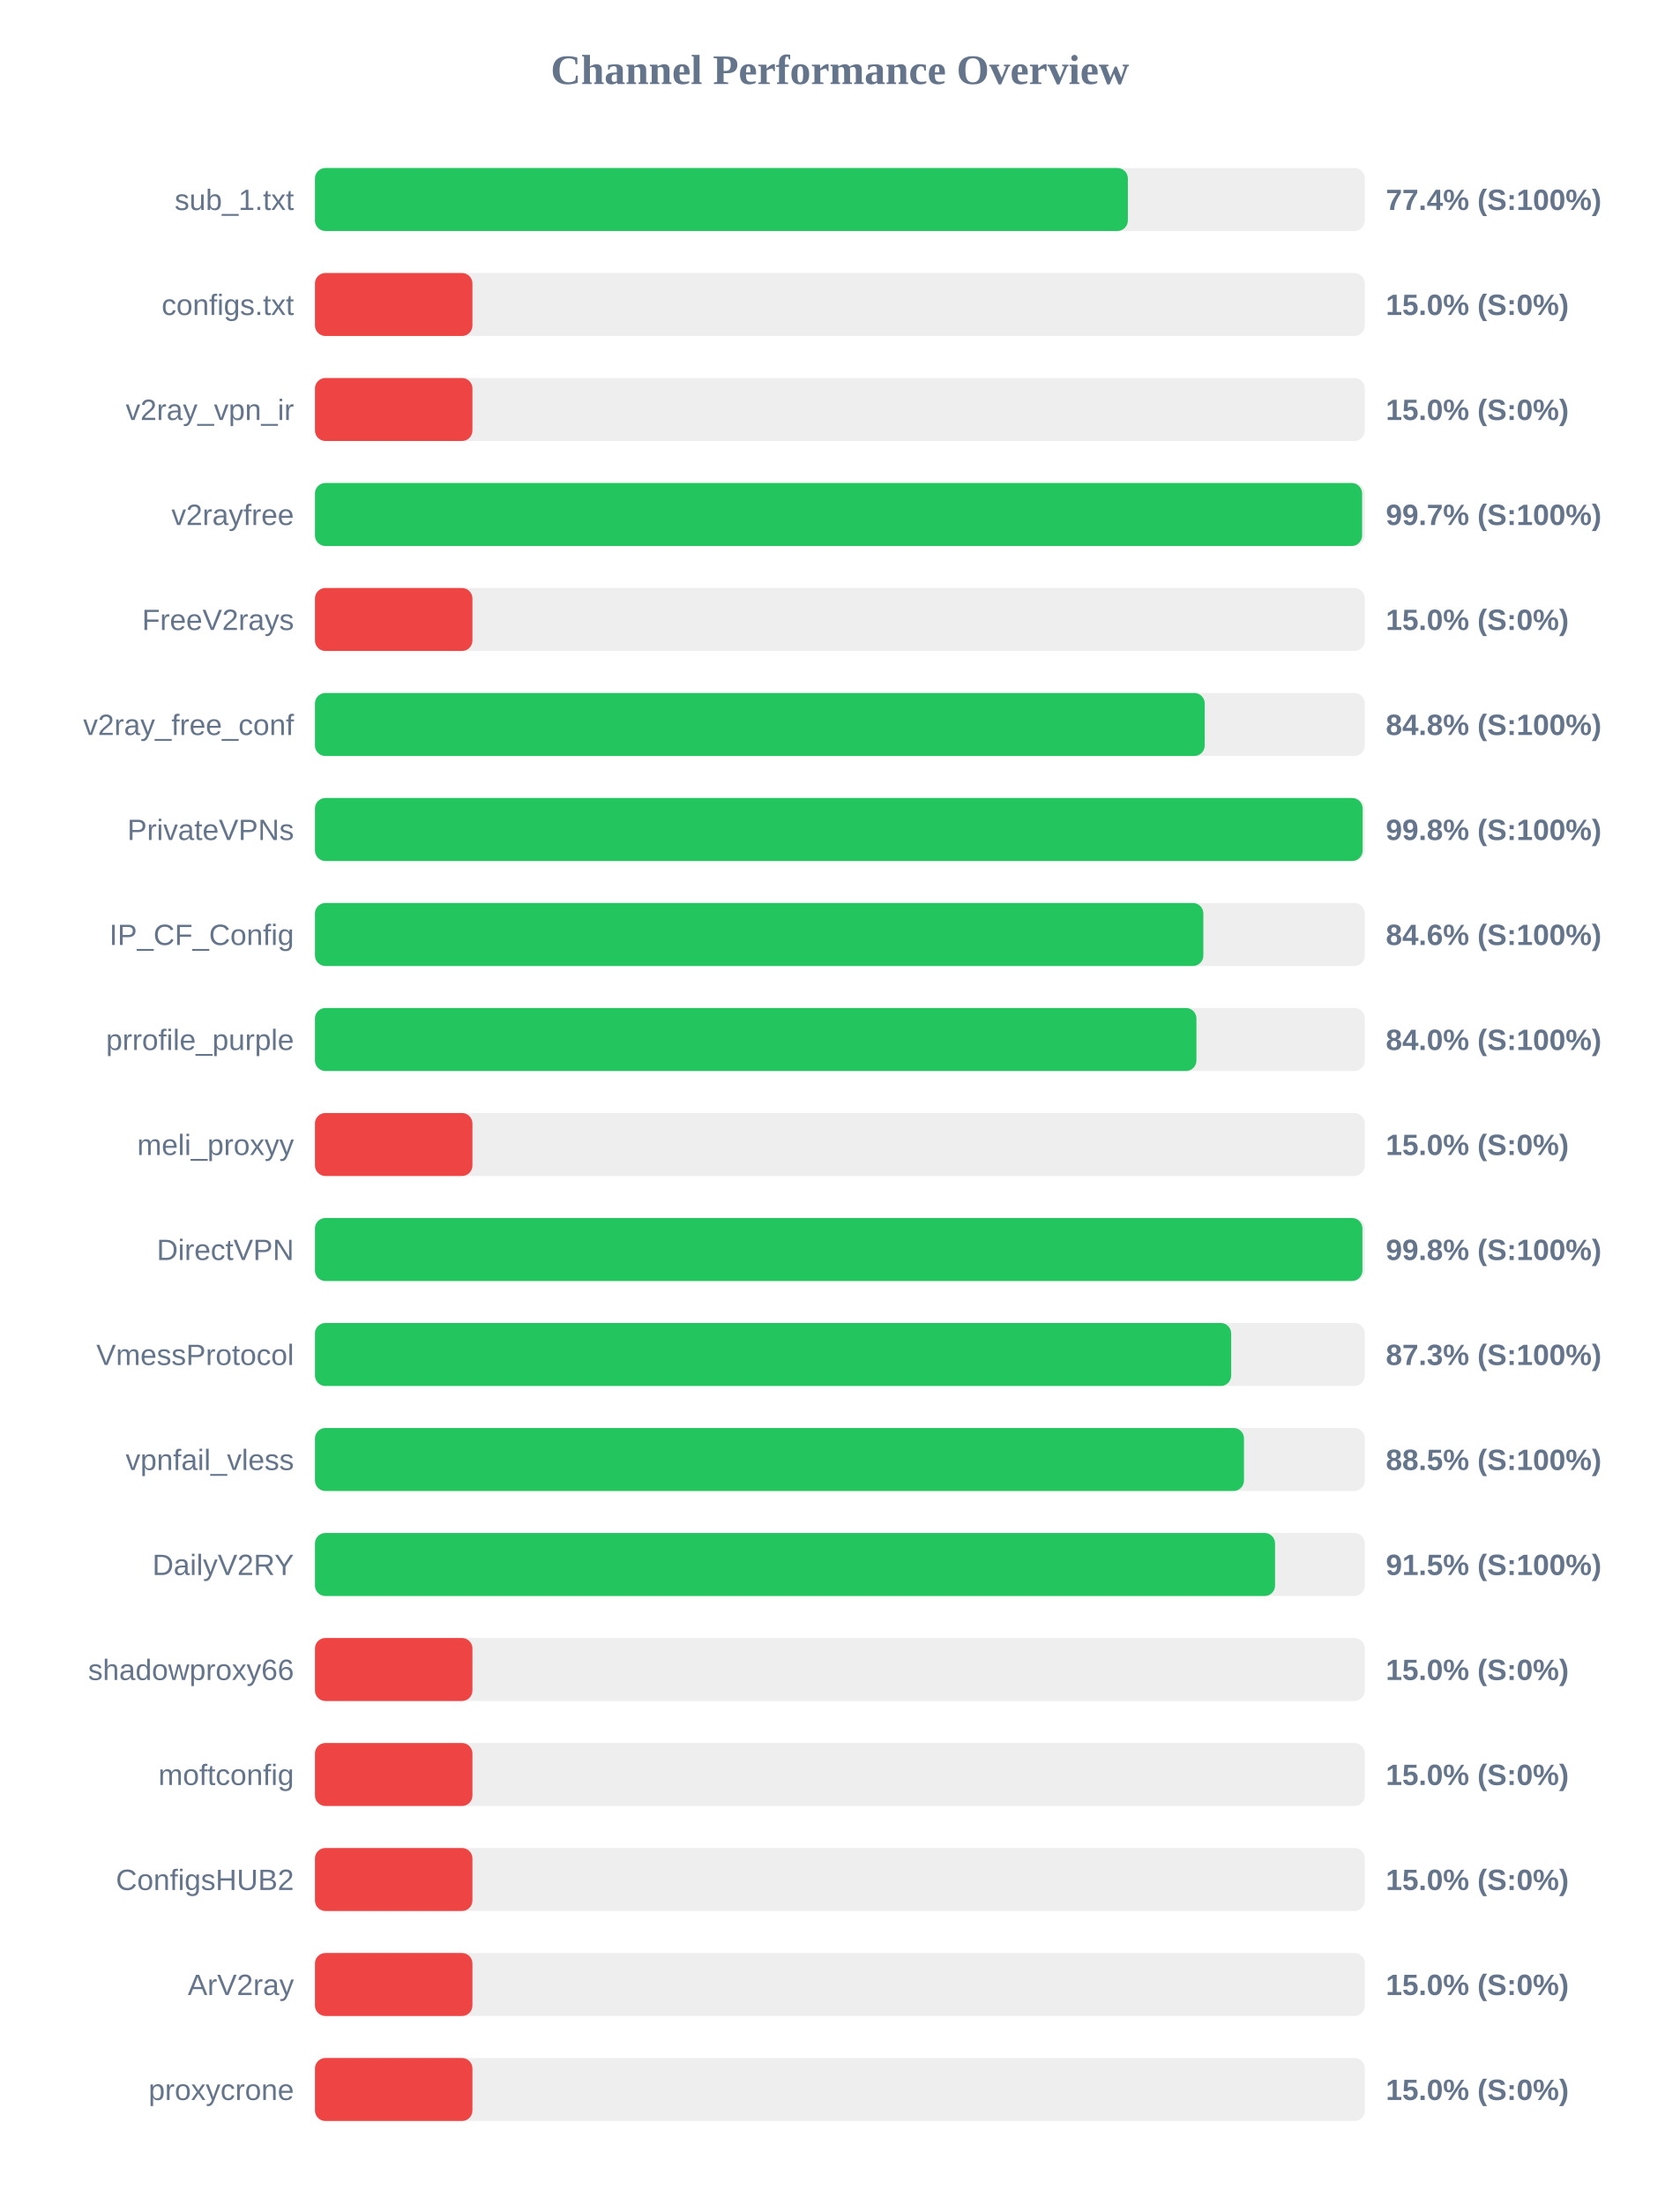
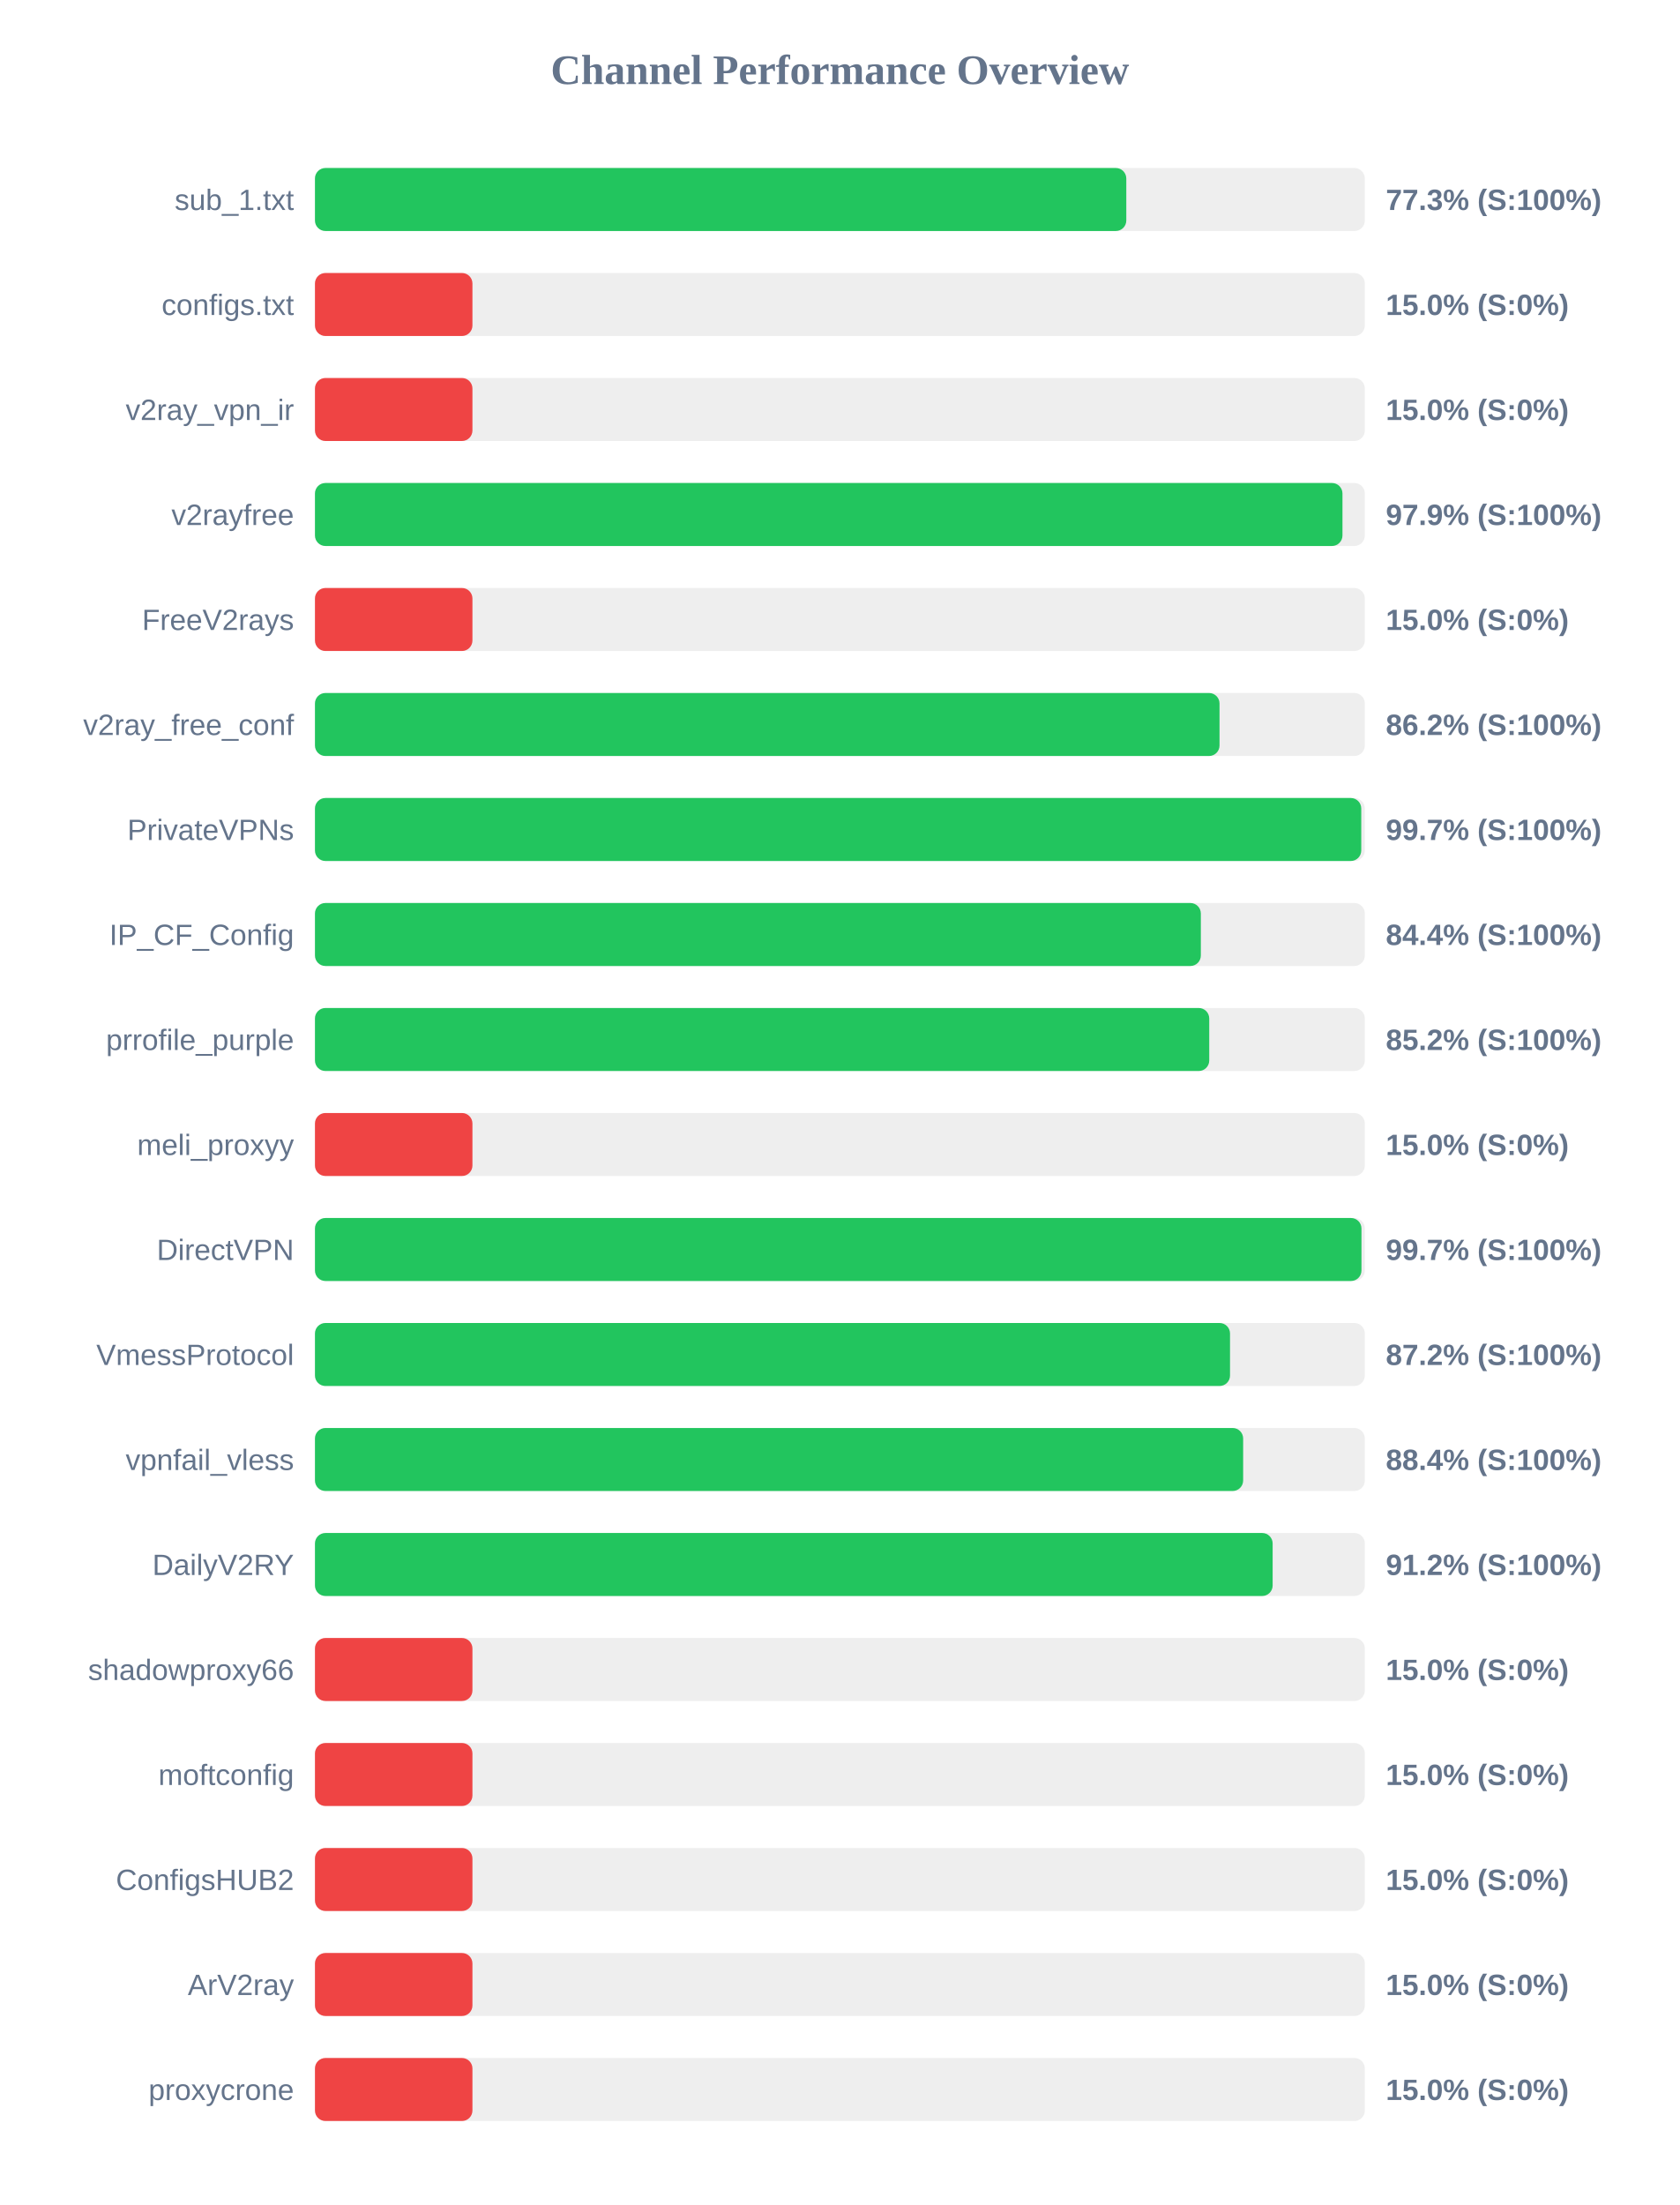
<svg xmlns="http://www.w3.org/2000/svg" width="800" height="1050" version="1.1">
  <style>
        .row { font: 14px Arial; fill: #64748b; }
        .score { font: bold 14px Arial; fill: #64748b; }
    </style>
  <text x="400" y="40" text-anchor="middle" font-size="20px" font-weight="bold" fill="#64748b">Channel Performance Overview</text>
  <rect x="150" y="80" width="500" height="30" fill="#eee" rx="5" />
-   <rect x="150" y="80" width="387.15" height="30" fill="#22c55e" rx="5" />
+   <rect x="150" y="80" width="386.4" height="30" fill="#22c55e" rx="5" />
  <text x="140" y="100" text-anchor="end" class="row">sub_1.txt</text>
-   <text x="660" y="100" text-anchor="start" class="score">77.4% (S:100%)</text>
+   <text x="660" y="100" text-anchor="start" class="score">77.3% (S:100%)</text>
  <rect x="150" y="130" width="500" height="30" fill="#eee" rx="5" />
  <rect x="150" y="130" width="75.0" height="30" fill="#ef4444" rx="5" />
  <text x="140" y="150" text-anchor="end" class="row">configs.txt</text>
  <text x="660" y="150" text-anchor="start" class="score">15.0% (S:0%)</text>
  <rect x="150" y="180" width="500" height="30" fill="#eee" rx="5" />
  <rect x="150" y="180" width="75.0" height="30" fill="#ef4444" rx="5" />
  <text x="140" y="200" text-anchor="end" class="row">v2ray_vpn_ir</text>
  <text x="660" y="200" text-anchor="start" class="score">15.0% (S:0%)</text>
  <rect x="150" y="230" width="500" height="30" fill="#eee" rx="5" />
-   <rect x="150" y="230" width="498.7" height="30" fill="#22c55e" rx="5" />
+   <rect x="150" y="230" width="489.35" height="30" fill="#22c55e" rx="5" />
  <text x="140" y="250" text-anchor="end" class="row">v2rayfree</text>
-   <text x="660" y="250" text-anchor="start" class="score">99.7% (S:100%)</text>
+   <text x="660" y="250" text-anchor="start" class="score">97.9% (S:100%)</text>
  <rect x="150" y="280" width="500" height="30" fill="#eee" rx="5" />
  <rect x="150" y="280" width="75.0" height="30" fill="#ef4444" rx="5" />
  <text x="140" y="300" text-anchor="end" class="row">FreeV2rays</text>
  <text x="660" y="300" text-anchor="start" class="score">15.0% (S:0%)</text>
  <rect x="150" y="330" width="500" height="30" fill="#eee" rx="5" />
-   <rect x="150" y="330" width="423.75" height="30" fill="#22c55e" rx="5" />
+   <rect x="150" y="330" width="430.8" height="30" fill="#22c55e" rx="5" />
  <text x="140" y="350" text-anchor="end" class="row">v2ray_free_conf</text>
-   <text x="660" y="350" text-anchor="start" class="score">84.8% (S:100%)</text>
+   <text x="660" y="350" text-anchor="start" class="score">86.2% (S:100%)</text>
  <rect x="150" y="380" width="500" height="30" fill="#eee" rx="5" />
-   <rect x="150" y="380" width="498.95" height="30" fill="#22c55e" rx="5" />
+   <rect x="150" y="380" width="498.3" height="30" fill="#22c55e" rx="5" />
  <text x="140" y="400" text-anchor="end" class="row">PrivateVPNs</text>
-   <text x="660" y="400" text-anchor="start" class="score">99.8% (S:100%)</text>
+   <text x="660" y="400" text-anchor="start" class="score">99.7% (S:100%)</text>
  <rect x="150" y="430" width="500" height="30" fill="#eee" rx="5" />
-   <rect x="150" y="430" width="423.1" height="30" fill="#22c55e" rx="5" />
+   <rect x="150" y="430" width="421.9" height="30" fill="#22c55e" rx="5" />
  <text x="140" y="450" text-anchor="end" class="row">IP_CF_Config</text>
-   <text x="660" y="450" text-anchor="start" class="score">84.6% (S:100%)</text>
+   <text x="660" y="450" text-anchor="start" class="score">84.4% (S:100%)</text>
  <rect x="150" y="480" width="500" height="30" fill="#eee" rx="5" />
-   <rect x="150" y="480" width="419.8" height="30" fill="#22c55e" rx="5" />
+   <rect x="150" y="480" width="425.9" height="30" fill="#22c55e" rx="5" />
  <text x="140" y="500" text-anchor="end" class="row">prrofile_purple</text>
-   <text x="660" y="500" text-anchor="start" class="score">84.0% (S:100%)</text>
+   <text x="660" y="500" text-anchor="start" class="score">85.2% (S:100%)</text>
  <rect x="150" y="530" width="500" height="30" fill="#eee" rx="5" />
  <rect x="150" y="530" width="75.0" height="30" fill="#ef4444" rx="5" />
  <text x="140" y="550" text-anchor="end" class="row">meli_proxyy</text>
  <text x="660" y="550" text-anchor="start" class="score">15.0% (S:0%)</text>
  <rect x="150" y="580" width="500" height="30" fill="#eee" rx="5" />
-   <rect x="150" y="580" width="498.85" height="30" fill="#22c55e" rx="5" />
+   <rect x="150" y="580" width="498.4" height="30" fill="#22c55e" rx="5" />
  <text x="140" y="600" text-anchor="end" class="row">DirectVPN</text>
-   <text x="660" y="600" text-anchor="start" class="score">99.8% (S:100%)</text>
+   <text x="660" y="600" text-anchor="start" class="score">99.7% (S:100%)</text>
  <rect x="150" y="630" width="500" height="30" fill="#eee" rx="5" />
-   <rect x="150" y="630" width="436.35" height="30" fill="#22c55e" rx="5" />
+   <rect x="150" y="630" width="435.8" height="30" fill="#22c55e" rx="5" />
  <text x="140" y="650" text-anchor="end" class="row">VmessProtocol</text>
-   <text x="660" y="650" text-anchor="start" class="score">87.3% (S:100%)</text>
+   <text x="660" y="650" text-anchor="start" class="score">87.2% (S:100%)</text>
  <rect x="150" y="680" width="500" height="30" fill="#eee" rx="5" />
-   <rect x="150" y="680" width="442.45" height="30" fill="#22c55e" rx="5" />
+   <rect x="150" y="680" width="442.05" height="30" fill="#22c55e" rx="5" />
  <text x="140" y="700" text-anchor="end" class="row">vpnfail_vless</text>
-   <text x="660" y="700" text-anchor="start" class="score">88.5% (S:100%)</text>
+   <text x="660" y="700" text-anchor="start" class="score">88.4% (S:100%)</text>
  <rect x="150" y="730" width="500" height="30" fill="#eee" rx="5" />
-   <rect x="150" y="730" width="457.25" height="30" fill="#22c55e" rx="5" />
+   <rect x="150" y="730" width="456.1" height="30" fill="#22c55e" rx="5" />
  <text x="140" y="750" text-anchor="end" class="row">DailyV2RY</text>
-   <text x="660" y="750" text-anchor="start" class="score">91.5% (S:100%)</text>
+   <text x="660" y="750" text-anchor="start" class="score">91.2% (S:100%)</text>
  <rect x="150" y="780" width="500" height="30" fill="#eee" rx="5" />
  <rect x="150" y="780" width="75.0" height="30" fill="#ef4444" rx="5" />
  <text x="140" y="800" text-anchor="end" class="row">shadowproxy66</text>
  <text x="660" y="800" text-anchor="start" class="score">15.0% (S:0%)</text>
  <rect x="150" y="830" width="500" height="30" fill="#eee" rx="5" />
  <rect x="150" y="830" width="75.0" height="30" fill="#ef4444" rx="5" />
  <text x="140" y="850" text-anchor="end" class="row">moftconfig</text>
  <text x="660" y="850" text-anchor="start" class="score">15.0% (S:0%)</text>
  <rect x="150" y="880" width="500" height="30" fill="#eee" rx="5" />
  <rect x="150" y="880" width="75.0" height="30" fill="#ef4444" rx="5" />
  <text x="140" y="900" text-anchor="end" class="row">ConfigsHUB2</text>
  <text x="660" y="900" text-anchor="start" class="score">15.0% (S:0%)</text>
  <rect x="150" y="930" width="500" height="30" fill="#eee" rx="5" />
  <rect x="150" y="930" width="75.0" height="30" fill="#ef4444" rx="5" />
  <text x="140" y="950" text-anchor="end" class="row">ArV2ray</text>
  <text x="660" y="950" text-anchor="start" class="score">15.0% (S:0%)</text>
  <rect x="150" y="980" width="500" height="30" fill="#eee" rx="5" />
  <rect x="150" y="980" width="75.0" height="30" fill="#ef4444" rx="5" />
  <text x="140" y="1000" text-anchor="end" class="row">proxycrone</text>
  <text x="660" y="1000" text-anchor="start" class="score">15.0% (S:0%)</text>
</svg>
